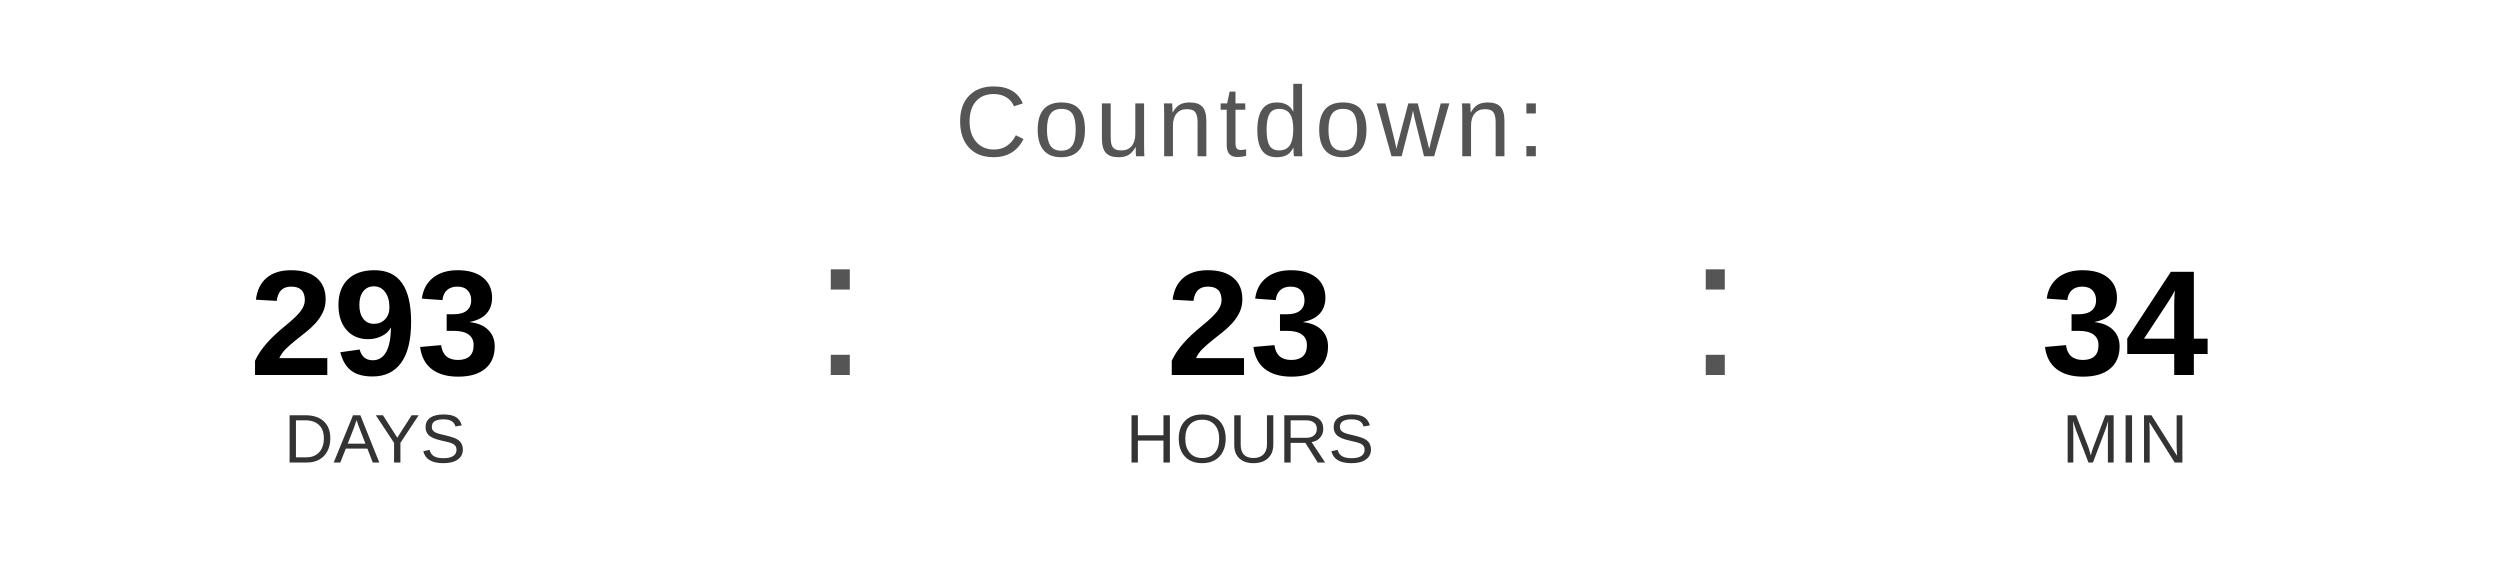
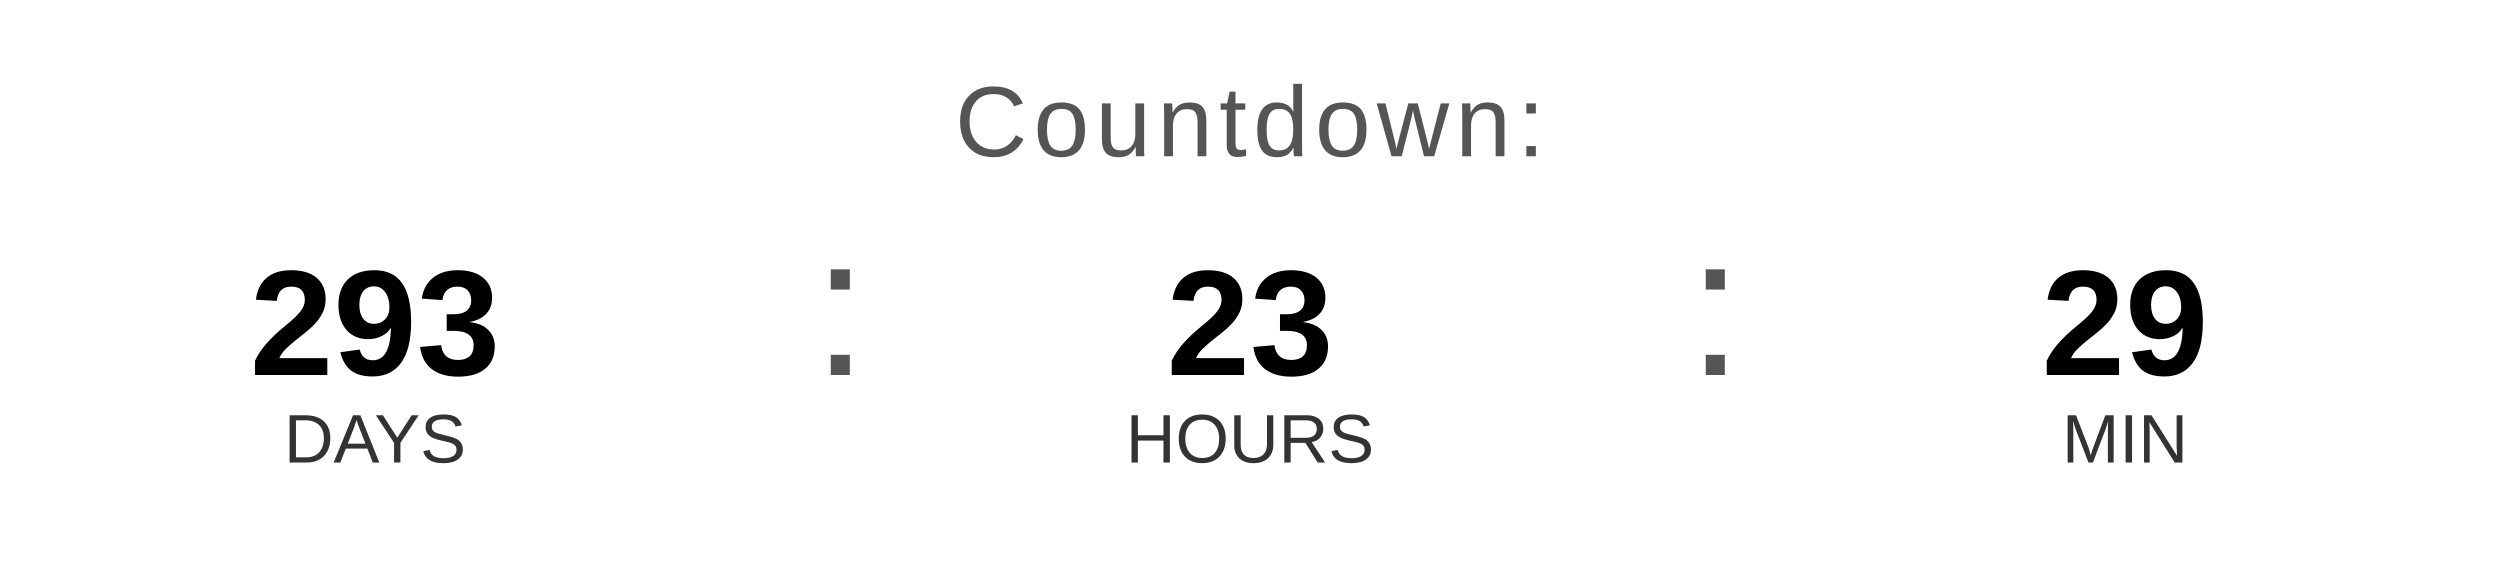
<svg xmlns="http://www.w3.org/2000/svg" width="400" height="90" viewBox="0 0 400 90">
  <text x="200" y="25" font-family="Arial, Helvetica, sans-serif" font-size="16" fill="#555555" text-anchor="middle" letter-spacing="1">
    Countdown:
  </text>
  <text x="60" y="60" font-family="Arial, Helvetica, sans-serif" font-size="24" font-weight="bold" fill="#000000" text-anchor="middle">293</text>
  <text x="60" y="74" font-family="Arial, Helvetica, sans-serif" font-size="11" fill="#333333" text-anchor="middle">DAYS</text>
  <text x="130" y="60" font-family="Arial, sans-serif" font-size="32" fill="#555555">:</text>
  <text x="200" y="60" font-family="Arial, Helvetica, sans-serif" font-size="24" font-weight="bold" fill="#000000" text-anchor="middle">23</text>
  <text x="200" y="74" font-family="Arial, Helvetica, sans-serif" font-size="11" fill="#333333" text-anchor="middle">HOURS</text>
  <text x="270" y="60" font-family="Arial, sans-serif" font-size="32" fill="#555555">:</text>
-   <text x="340" y="60" font-family="Arial, Helvetica, sans-serif" font-size="24" font-weight="bold" fill="#000000" text-anchor="middle">34</text>
+   <text x="340" y="60" font-family="Arial, Helvetica, sans-serif" font-size="24" font-weight="bold" fill="#000000" text-anchor="middle">29</text>
  <text x="340" y="74" font-family="Arial, Helvetica, sans-serif" font-size="11" fill="#333333" text-anchor="middle">MIN</text>
</svg>
